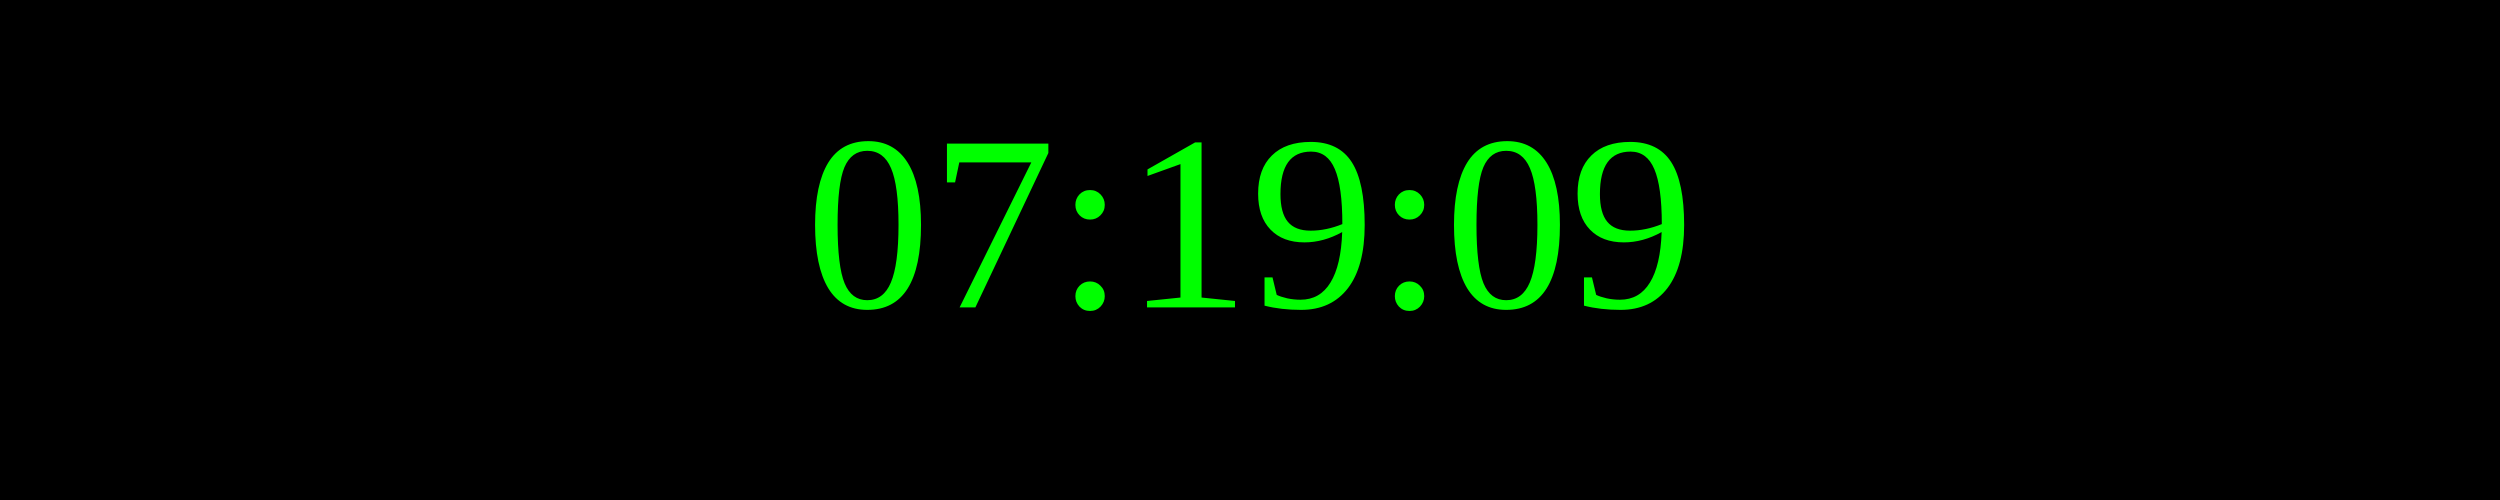
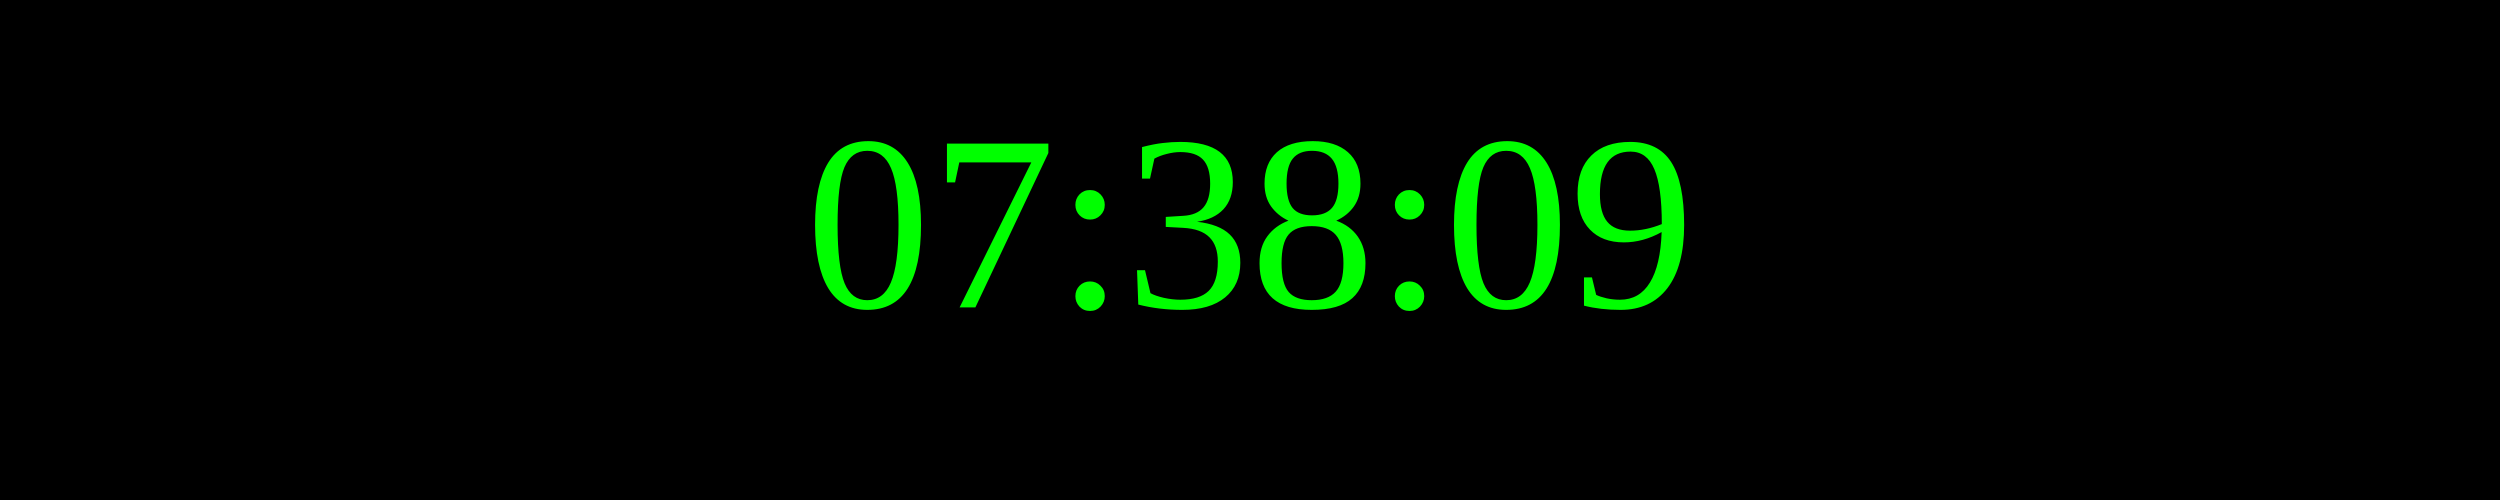
<svg xmlns="http://www.w3.org/2000/svg" width="250" height="50">
  <rect width="100%" height="100%" fill="black" />
  <text x="50%" y="50%" font-size="25" fill="lime" text-anchor="middle" dominant-baseline="middle">
- 07:19:09
+ 07:38:09
</text>
</svg>
